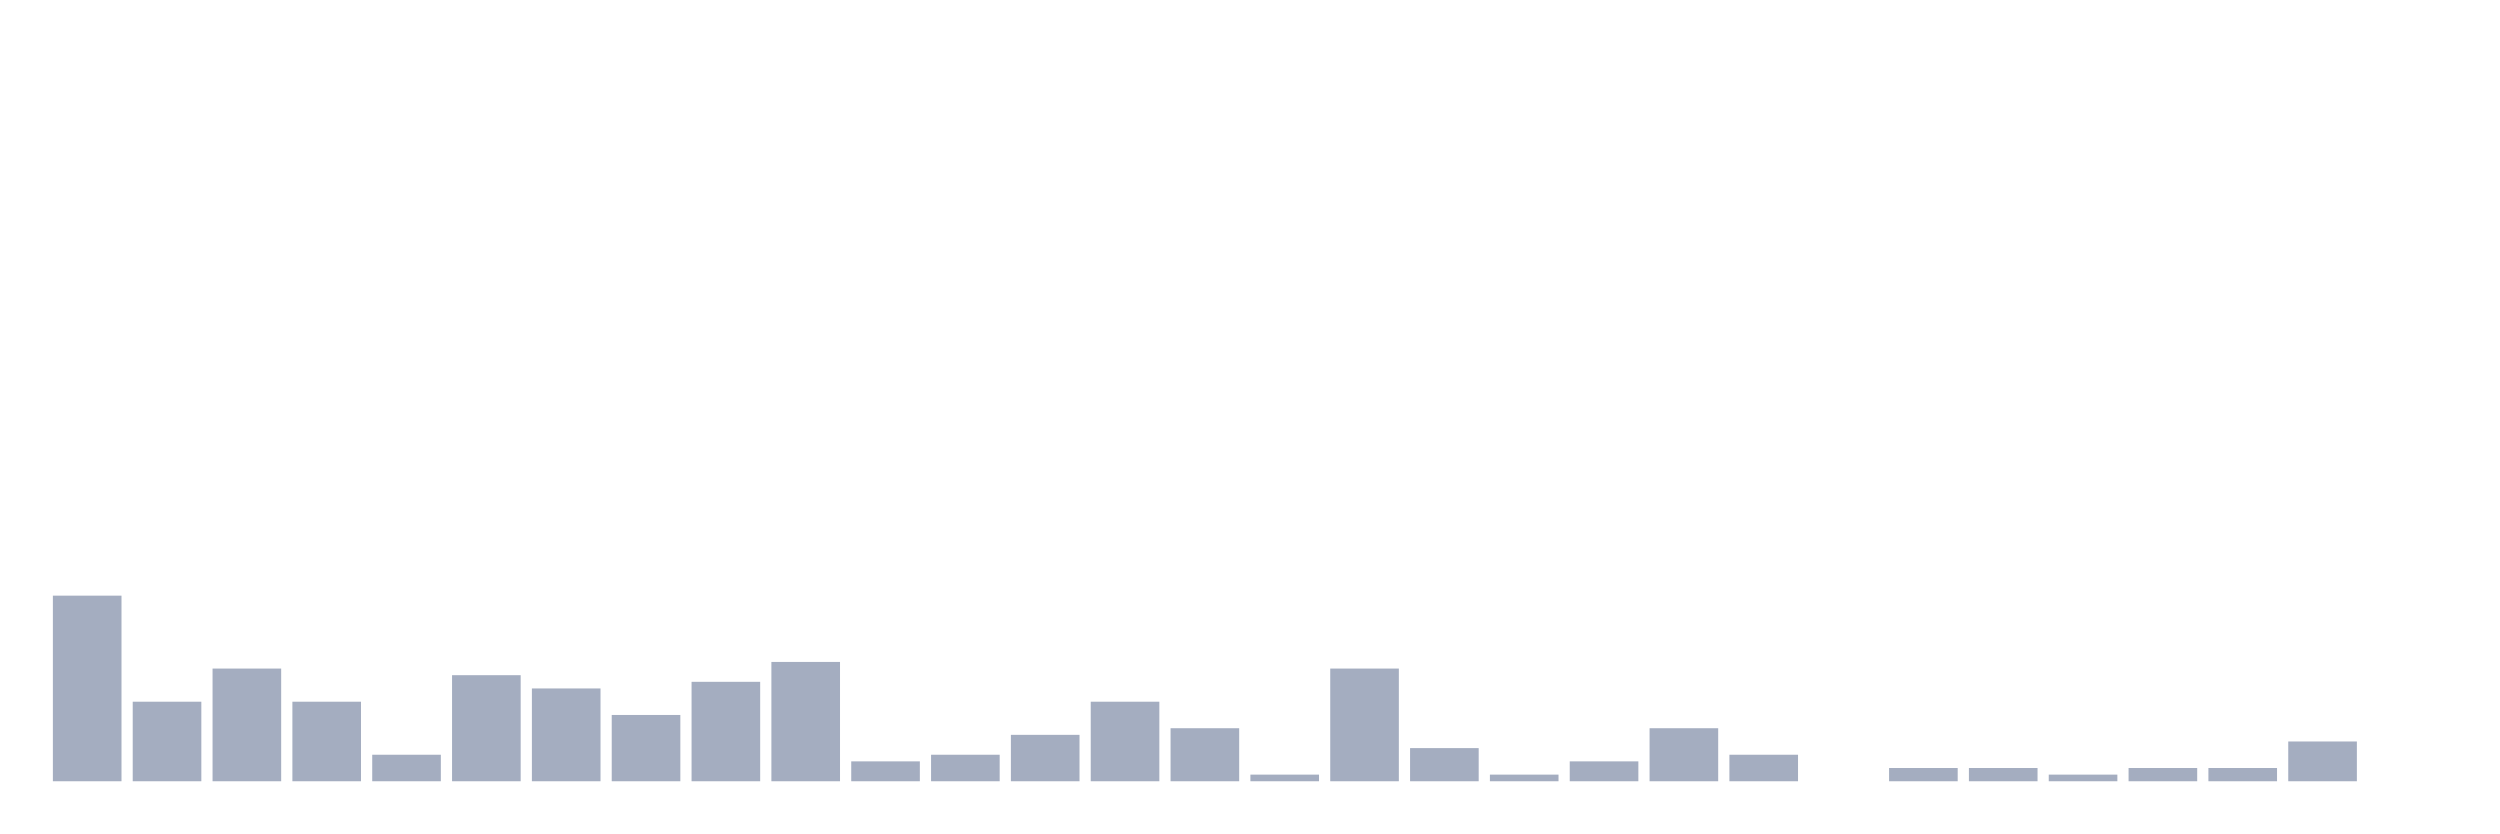
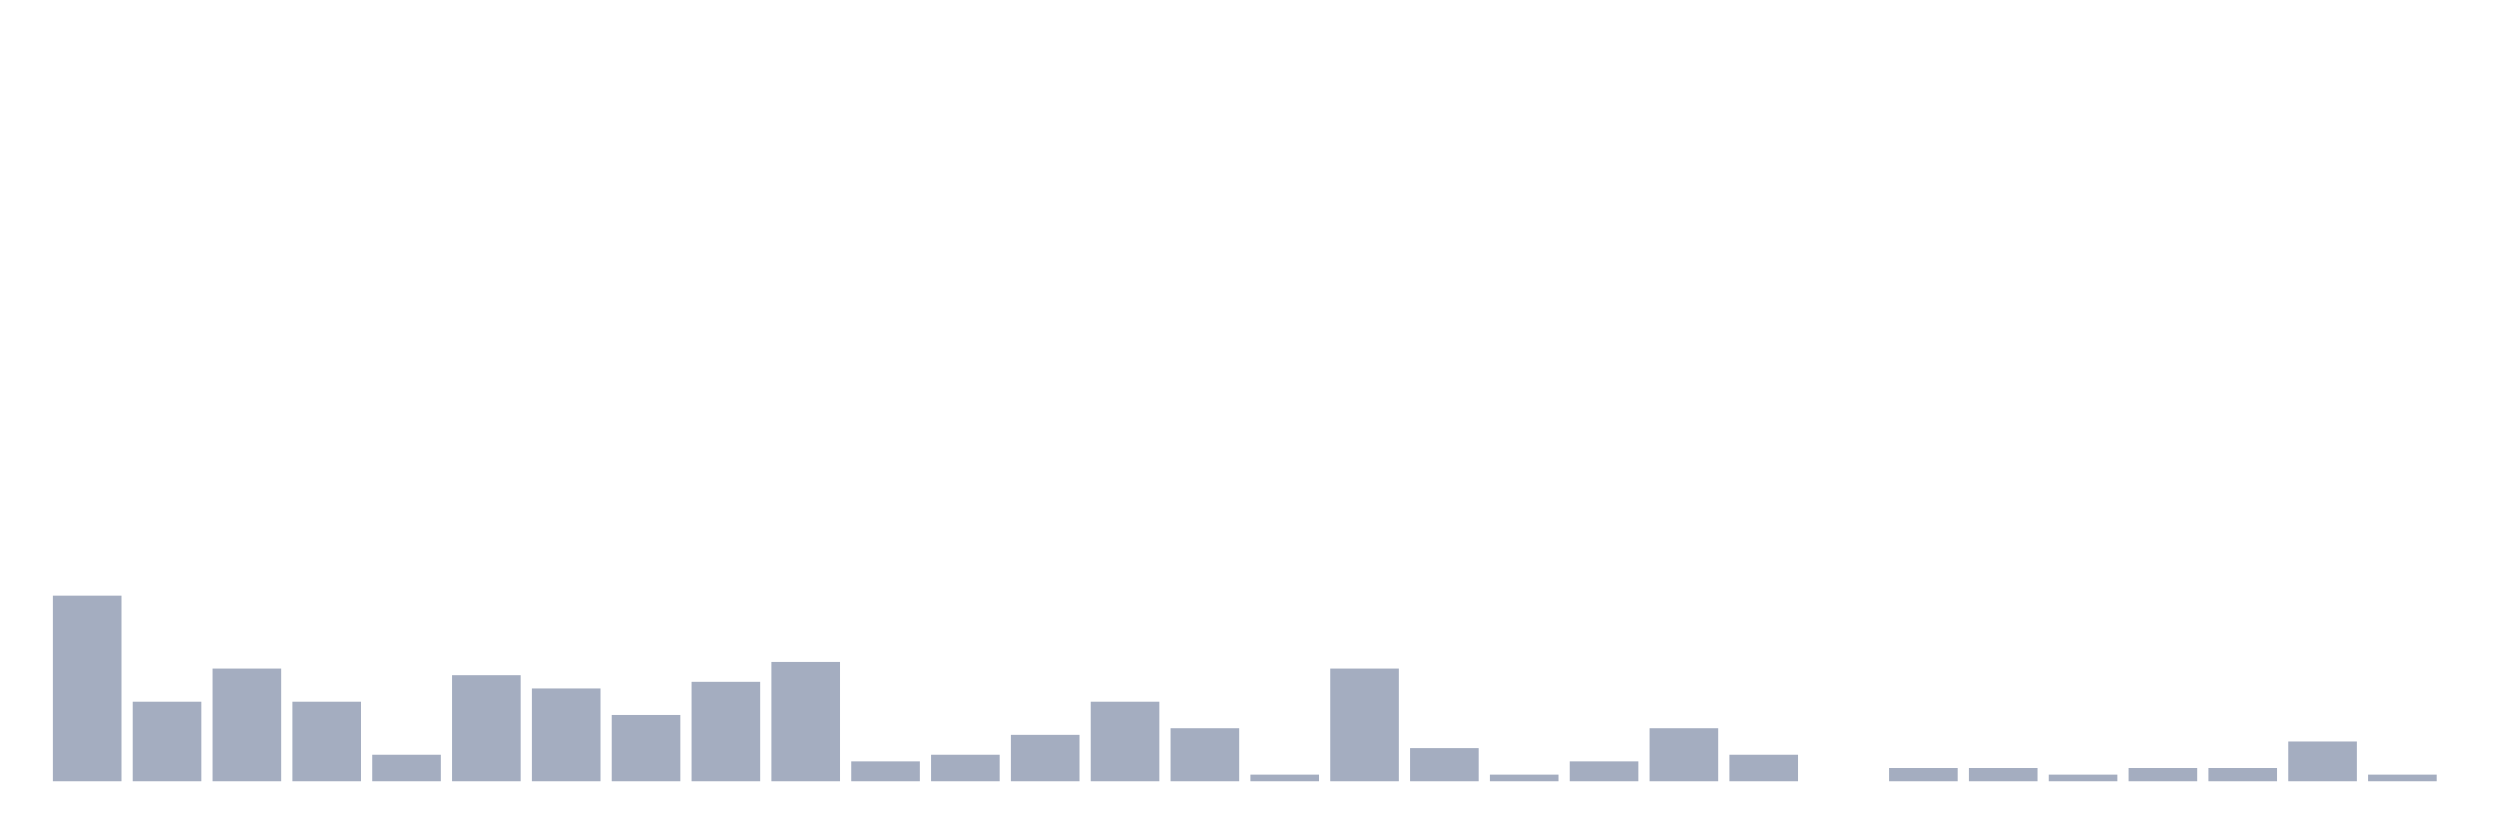
<svg xmlns="http://www.w3.org/2000/svg" viewBox="0 0 480 160">
  <g transform="translate(10,10)">
    <rect class="bar" x="0.153" width="13.175" y="104.364" height="35.636" fill="rgb(164,173,192)" />
    <rect class="bar" x="15.482" width="13.175" y="124.727" height="15.273" fill="rgb(164,173,192)" />
    <rect class="bar" x="30.81" width="13.175" y="118.364" height="21.636" fill="rgb(164,173,192)" />
    <rect class="bar" x="46.138" width="13.175" y="124.727" height="15.273" fill="rgb(164,173,192)" />
    <rect class="bar" x="61.466" width="13.175" y="134.909" height="5.091" fill="rgb(164,173,192)" />
    <rect class="bar" x="76.794" width="13.175" y="119.636" height="20.364" fill="rgb(164,173,192)" />
    <rect class="bar" x="92.123" width="13.175" y="122.182" height="17.818" fill="rgb(164,173,192)" />
    <rect class="bar" x="107.451" width="13.175" y="127.273" height="12.727" fill="rgb(164,173,192)" />
    <rect class="bar" x="122.779" width="13.175" y="120.909" height="19.091" fill="rgb(164,173,192)" />
    <rect class="bar" x="138.107" width="13.175" y="117.091" height="22.909" fill="rgb(164,173,192)" />
    <rect class="bar" x="153.436" width="13.175" y="136.182" height="3.818" fill="rgb(164,173,192)" />
    <rect class="bar" x="168.764" width="13.175" y="134.909" height="5.091" fill="rgb(164,173,192)" />
    <rect class="bar" x="184.092" width="13.175" y="131.091" height="8.909" fill="rgb(164,173,192)" />
    <rect class="bar" x="199.42" width="13.175" y="124.727" height="15.273" fill="rgb(164,173,192)" />
    <rect class="bar" x="214.748" width="13.175" y="129.818" height="10.182" fill="rgb(164,173,192)" />
    <rect class="bar" x="230.077" width="13.175" y="138.727" height="1.273" fill="rgb(164,173,192)" />
    <rect class="bar" x="245.405" width="13.175" y="118.364" height="21.636" fill="rgb(164,173,192)" />
    <rect class="bar" x="260.733" width="13.175" y="133.636" height="6.364" fill="rgb(164,173,192)" />
    <rect class="bar" x="276.061" width="13.175" y="138.727" height="1.273" fill="rgb(164,173,192)" />
    <rect class="bar" x="291.39" width="13.175" y="136.182" height="3.818" fill="rgb(164,173,192)" />
    <rect class="bar" x="306.718" width="13.175" y="129.818" height="10.182" fill="rgb(164,173,192)" />
    <rect class="bar" x="322.046" width="13.175" y="134.909" height="5.091" fill="rgb(164,173,192)" />
    <rect class="bar" x="337.374" width="13.175" y="140" height="0" fill="rgb(164,173,192)" />
    <rect class="bar" x="352.702" width="13.175" y="137.455" height="2.545" fill="rgb(164,173,192)" />
    <rect class="bar" x="368.031" width="13.175" y="137.455" height="2.545" fill="rgb(164,173,192)" />
    <rect class="bar" x="383.359" width="13.175" y="138.727" height="1.273" fill="rgb(164,173,192)" />
    <rect class="bar" x="398.687" width="13.175" y="137.455" height="2.545" fill="rgb(164,173,192)" />
    <rect class="bar" x="414.015" width="13.175" y="137.455" height="2.545" fill="rgb(164,173,192)" />
    <rect class="bar" x="429.344" width="13.175" y="132.364" height="7.636" fill="rgb(164,173,192)" />
-     <rect class="bar" x="444.672" width="13.175" y="140" height="0" fill="rgb(164,173,192)" />
+     <rect class="bar" x="444.672" width="13.175" y="138.727" height="1.273" fill="rgb(164,173,192)" />
  </g>
</svg>
